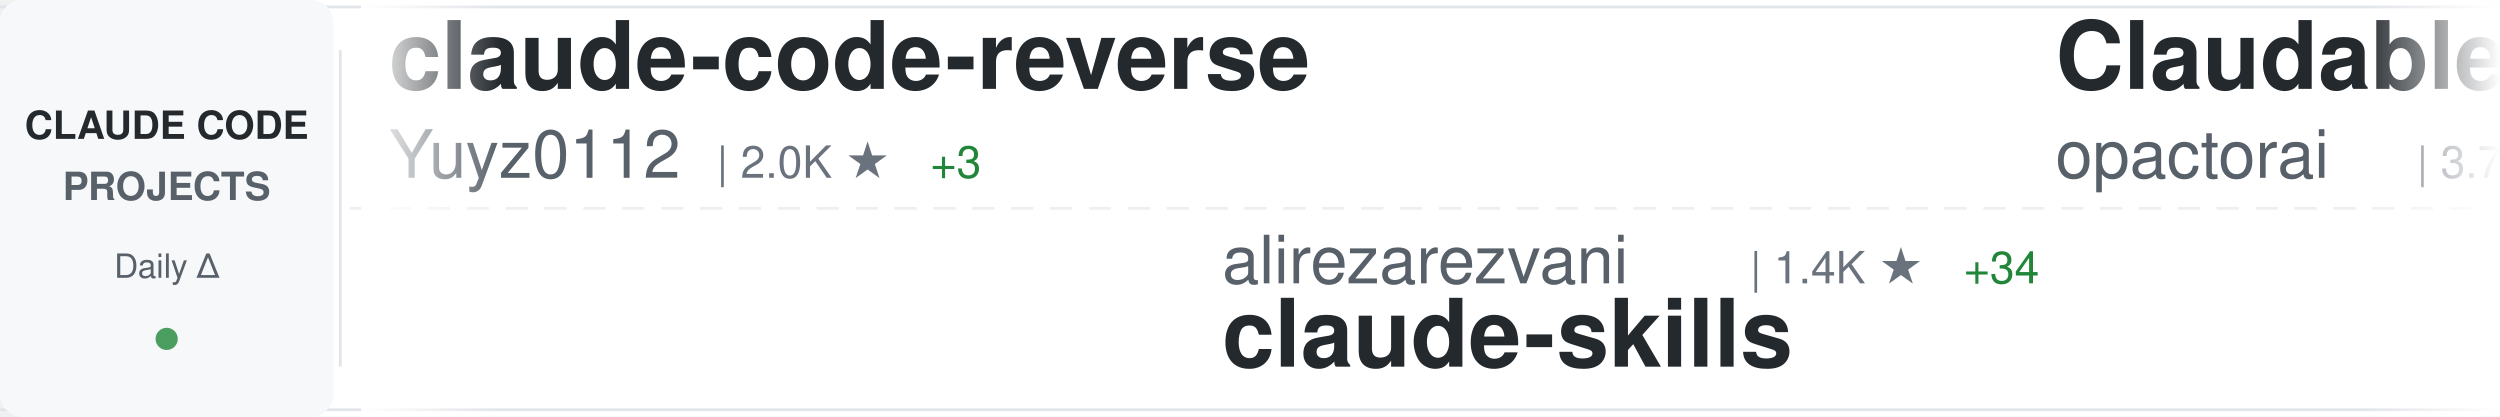
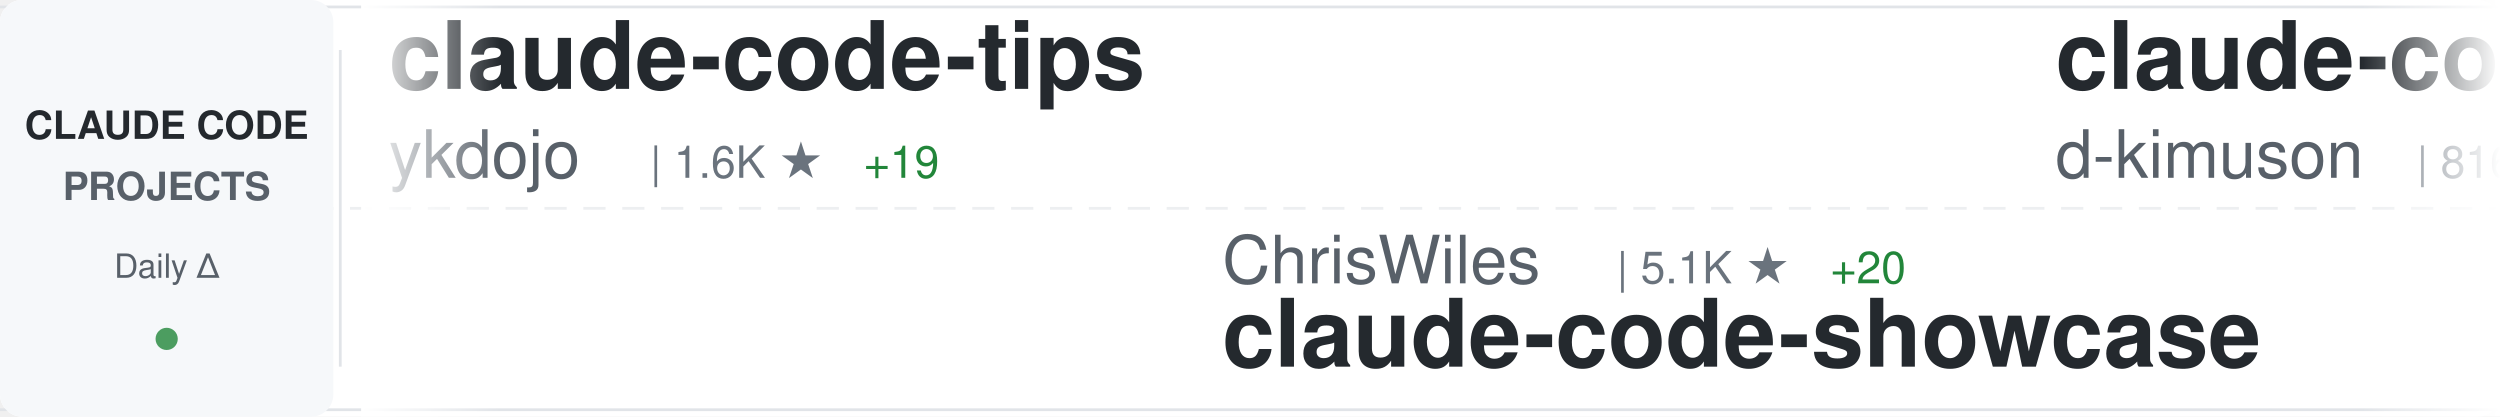
<svg xmlns="http://www.w3.org/2000/svg" width="900" height="150">
  <defs>
    <linearGradient id="awesomeLeftFade" x1="0%" y1="0%" x2="100%" y2="0%">
      <stop offset="0%" style="stop-color:#ffffff;stop-opacity:1" />
      <stop offset="100%" style="stop-color:#ffffff;stop-opacity:0" />
    </linearGradient>
    <linearGradient id="awesomeRightFade" x1="0%" y1="0%" x2="100%" y2="0%">
      <stop offset="0%" style="stop-color:#ffffff;stop-opacity:0" />
      <stop offset="100%" style="stop-color:#ffffff;stop-opacity:1" />
    </linearGradient>
  </defs>
  <rect width="900" height="150" fill="#ffffff" rx="8" />
  <rect x="0" y="2" width="900" height="1" fill="#e1e4e8" />
  <rect x="0" y="147" width="900" height="1" fill="#e1e4e8" />
  <line x1="0" y1="75" x2="900" y2="75" stroke="#e1e4e8" stroke-width="1" stroke-dasharray="8 6" opacity="0.6" />
  <rect x="0" y="0" width="120" height="150" fill="#f6f8fa" rx="8" />
  <text x="60" y="50" font-family="-apple-system, BlinkMacSystemFont, 'Segoe UI', Helvetica, Arial, sans-serif" font-size="14" font-weight="600" fill="#24292e" text-anchor="middle">CLAUDE CODE</text>
  <text x="60" y="72" font-family="-apple-system, BlinkMacSystemFont, 'Segoe UI', Helvetica, Arial, sans-serif" font-size="14" font-weight="600" fill="#586069" text-anchor="middle">PROJECTS</text>
  <text x="60" y="100" font-family="-apple-system, BlinkMacSystemFont, 'Segoe UI', Helvetica, Arial, sans-serif" font-size="12" font-weight="500" fill="#586069" text-anchor="middle">Daily Δ</text>
  <circle cx="60" cy="122" r="4" fill="#22863a" opacity="0.8" />
  <rect x="122" y="18" width="1" height="114" fill="#e1e4e8" />
  <clipPath id="awesomeTickerClip">
    <rect x="130" y="0" width="770" height="150" />
  </clipPath>
  <g clip-path="url(#awesomeTickerClip)">
    <g id="awesomeTickerItems">
      <animateTransform attributeName="transform" attributeType="XML" type="translate" from="0 0" to="-3000 0" dur="54s" repeatCount="indefinite" />
      <g transform="translate(0, 0)">
-         <text x="140" y="32" font-family="-apple-system, BlinkMacSystemFont, 'Segoe UI', Helvetica, Arial, sans-serif" font-size="34" font-weight="600" fill="#24292e">claude-code-reverse</text>
-         <text x="140" y="64" font-family="-apple-system, BlinkMacSystemFont, 'Segoe UI', Helvetica, Arial, sans-serif" font-size="24" font-weight="400" fill="#586069">Yuyz0112</text>
-         <text x="258" y="64" font-family="-apple-system, BlinkMacSystemFont, 'Segoe UI', Helvetica, Arial, sans-serif" font-size="16" font-weight="500" fill="#6a737d">| 2.0K ★</text>
-         <text x="335" y="64" font-family="-apple-system, BlinkMacSystemFont, 'Segoe UI', Helvetica, Arial, sans-serif" font-size="16" font-weight="500" fill="#22863a"> +3</text>
+         <text x="140" y="32" font-family="-apple-system, BlinkMacSystemFont, 'Segoe UI', Helvetica, Arial, sans-serif" font-size="34" font-weight="600" fill="#24292e">claude-code-tips</text>
+         <text x="140" y="64" font-family="-apple-system, BlinkMacSystemFont, 'Segoe UI', Helvetica, Arial, sans-serif" font-size="24" font-weight="400" fill="#586069">ykdojo</text>
+         <text x="234" y="64" font-family="-apple-system, BlinkMacSystemFont, 'Segoe UI', Helvetica, Arial, sans-serif" font-size="16" font-weight="500" fill="#6a737d">| 1.6K ★</text>
+         <text x="311" y="64" font-family="-apple-system, BlinkMacSystemFont, 'Segoe UI', Helvetica, Arial, sans-serif" font-size="16" font-weight="500" fill="#22863a"> +19</text>
      </g>
      <g transform="translate(300, 0)">
-         <text x="140" y="102" font-family="-apple-system, BlinkMacSystemFont, 'Segoe UI', Helvetica, Arial, sans-serif" font-size="24" font-weight="400" fill="#586069">alirezarezvani</text>
-         <text x="330" y="102" font-family="-apple-system, BlinkMacSystemFont, 'Segoe UI', Helvetica, Arial, sans-serif" font-size="16" font-weight="500" fill="#6a737d">| 1.4K ★</text>
-         <text x="407" y="102" font-family="-apple-system, BlinkMacSystemFont, 'Segoe UI', Helvetica, Arial, sans-serif" font-size="16" font-weight="500" fill="#22863a"> +34</text>
-         <text x="140" y="132" font-family="-apple-system, BlinkMacSystemFont, 'Segoe UI', Helvetica, Arial, sans-serif" font-size="34" font-weight="600" fill="#24292e">claude-skills</text>
+         <text x="140" y="102" font-family="-apple-system, BlinkMacSystemFont, 'Segoe UI', Helvetica, Arial, sans-serif" font-size="24" font-weight="400" fill="#586069">ChrisWiles</text>
+         <text x="282" y="102" font-family="-apple-system, BlinkMacSystemFont, 'Segoe UI', Helvetica, Arial, sans-serif" font-size="16" font-weight="500" fill="#6a737d">| 5.1K ★</text>
+         <text x="359" y="102" font-family="-apple-system, BlinkMacSystemFont, 'Segoe UI', Helvetica, Arial, sans-serif" font-size="16" font-weight="500" fill="#22863a"> +20</text>
+         <text x="140" y="132" font-family="-apple-system, BlinkMacSystemFont, 'Segoe UI', Helvetica, Arial, sans-serif" font-size="34" font-weight="600" fill="#24292e">claude-code-showcase</text>
      </g>
      <g transform="translate(600, 0)">
-         <text x="140" y="32" font-family="-apple-system, BlinkMacSystemFont, 'Segoe UI', Helvetica, Arial, sans-serif" font-size="34" font-weight="600" fill="#24292e">Claudable</text>
-         <text x="140" y="64" font-family="-apple-system, BlinkMacSystemFont, 'Segoe UI', Helvetica, Arial, sans-serif" font-size="24" font-weight="400" fill="#586069">opactorai</text>
-         <text x="270" y="64" font-family="-apple-system, BlinkMacSystemFont, 'Segoe UI', Helvetica, Arial, sans-serif" font-size="16" font-weight="500" fill="#6a737d">| 3.7K ★</text>
-         <text x="347" y="64" font-family="-apple-system, BlinkMacSystemFont, 'Segoe UI', Helvetica, Arial, sans-serif" font-size="16" font-weight="500" fill="#22863a"> +7</text>
+         <text x="140" y="32" font-family="-apple-system, BlinkMacSystemFont, 'Segoe UI', Helvetica, Arial, sans-serif" font-size="34" font-weight="600" fill="#24292e">claude-code-viewer</text>
+         <text x="140" y="64" font-family="-apple-system, BlinkMacSystemFont, 'Segoe UI', Helvetica, Arial, sans-serif" font-size="24" font-weight="400" fill="#586069">d-kimuson</text>
+         <text x="270" y="64" font-family="-apple-system, BlinkMacSystemFont, 'Segoe UI', Helvetica, Arial, sans-serif" font-size="16" font-weight="500" fill="#6a737d">| 816 ★</text>
+         <text x="338" y="64" font-family="-apple-system, BlinkMacSystemFont, 'Segoe UI', Helvetica, Arial, sans-serif" font-size="16" font-weight="500" fill="#22863a"> +3</text>
      </g>
      <g transform="translate(900, 0)">
-         <text x="140" y="102" font-family="-apple-system, BlinkMacSystemFont, 'Segoe UI', Helvetica, Arial, sans-serif" font-size="24" font-weight="400" fill="#586069">kn1026</text>
-         <text x="234" y="102" font-family="-apple-system, BlinkMacSystemFont, 'Segoe UI', Helvetica, Arial, sans-serif" font-size="16" font-weight="500" fill="#6a737d">| 703 ★</text>
-         <text x="302" y="102" font-family="-apple-system, BlinkMacSystemFont, 'Segoe UI', Helvetica, Arial, sans-serif" font-size="16" font-weight="500" fill="#22863a"> +1</text>
-         <text x="140" y="132" font-family="-apple-system, BlinkMacSystemFont, 'Segoe UI', Helvetica, Arial, sans-serif" font-size="34" font-weight="600" fill="#24292e">cc</text>
+         <text x="140" y="102" font-family="-apple-system, BlinkMacSystemFont, 'Segoe UI', Helvetica, Arial, sans-serif" font-size="24" font-weight="400" fill="#586069">kepano</text>
+         <text x="234" y="102" font-family="-apple-system, BlinkMacSystemFont, 'Segoe UI', Helvetica, Arial, sans-serif" font-size="16" font-weight="500" fill="#6a737d">| 8.1K ★</text>
+         <text x="311" y="102" font-family="-apple-system, BlinkMacSystemFont, 'Segoe UI', Helvetica, Arial, sans-serif" font-size="16" font-weight="500" fill="#22863a"> +127</text>
+         <text x="140" y="132" font-family="-apple-system, BlinkMacSystemFont, 'Segoe UI', Helvetica, Arial, sans-serif" font-size="34" font-weight="600" fill="#24292e">obsidian-skills</text>
      </g>
      <g transform="translate(1200, 0)">
        <text x="140" y="32" font-family="-apple-system, BlinkMacSystemFont, 'Segoe UI', Helvetica, Arial, sans-serif" font-size="34" font-weight="600" fill="#24292e">context7</text>
        <text x="140" y="64" font-family="-apple-system, BlinkMacSystemFont, 'Segoe UI', Helvetica, Arial, sans-serif" font-size="24" font-weight="400" fill="#586069">upstash</text>
-         <text x="246" y="64" font-family="-apple-system, BlinkMacSystemFont, 'Segoe UI', Helvetica, Arial, sans-serif" font-size="16" font-weight="500" fill="#6a737d">| 43.4K ★</text>
-         <text x="332" y="64" font-family="-apple-system, BlinkMacSystemFont, 'Segoe UI', Helvetica, Arial, sans-serif" font-size="16" font-weight="500" fill="#22863a"> +130</text>
+         <text x="246" y="64" font-family="-apple-system, BlinkMacSystemFont, 'Segoe UI', Helvetica, Arial, sans-serif" font-size="16" font-weight="500" fill="#6a737d">| 43.5K ★</text>
+         <text x="332" y="64" font-family="-apple-system, BlinkMacSystemFont, 'Segoe UI', Helvetica, Arial, sans-serif" font-size="16" font-weight="500" fill="#22863a"> +138</text>
      </g>
      <g transform="translate(1500, 0)">
-         <text x="140" y="102" font-family="-apple-system, BlinkMacSystemFont, 'Segoe UI', Helvetica, Arial, sans-serif" font-size="24" font-weight="400" fill="#586069">github</text>
-         <text x="234" y="102" font-family="-apple-system, BlinkMacSystemFont, 'Segoe UI', Helvetica, Arial, sans-serif" font-size="16" font-weight="500" fill="#6a737d">| 64.9K ★</text>
-         <text x="320" y="102" font-family="-apple-system, BlinkMacSystemFont, 'Segoe UI', Helvetica, Arial, sans-serif" font-size="16" font-weight="500" fill="#22863a"> +174</text>
-         <text x="140" y="132" font-family="-apple-system, BlinkMacSystemFont, 'Segoe UI', Helvetica, Arial, sans-serif" font-size="34" font-weight="600" fill="#24292e">spec-kit</text>
+         <text x="140" y="102" font-family="-apple-system, BlinkMacSystemFont, 'Segoe UI', Helvetica, Arial, sans-serif" font-size="24" font-weight="400" fill="#586069">obra</text>
+         <text x="210" y="102" font-family="-apple-system, BlinkMacSystemFont, 'Segoe UI', Helvetica, Arial, sans-serif" font-size="16" font-weight="500" fill="#6a737d">| 35.8K ★</text>
+         <text x="296" y="102" font-family="-apple-system, BlinkMacSystemFont, 'Segoe UI', Helvetica, Arial, sans-serif" font-size="16" font-weight="500" fill="#22863a"> +651</text>
+         <text x="140" y="132" font-family="-apple-system, BlinkMacSystemFont, 'Segoe UI', Helvetica, Arial, sans-serif" font-size="34" font-weight="600" fill="#24292e">superpowers</text>
      </g>
      <g transform="translate(1800, 0)">
-         <text x="140" y="32" font-family="-apple-system, BlinkMacSystemFont, 'Segoe UI', Helvetica, Arial, sans-serif" font-size="34" font-weight="600" fill="#24292e">claude-code-chat</text>
-         <text x="140" y="64" font-family="-apple-system, BlinkMacSystemFont, 'Segoe UI', Helvetica, Arial, sans-serif" font-size="24" font-weight="400" fill="#586069">andrepimenta</text>
-         <text x="306" y="64" font-family="-apple-system, BlinkMacSystemFont, 'Segoe UI', Helvetica, Arial, sans-serif" font-size="16" font-weight="500" fill="#6a737d">| 979 ★</text>
-         <text x="374" y="64" font-family="-apple-system, BlinkMacSystemFont, 'Segoe UI', Helvetica, Arial, sans-serif" font-size="16" font-weight="500" fill="#22863a"> +3</text>
+         <text x="140" y="32" font-family="-apple-system, BlinkMacSystemFont, 'Segoe UI', Helvetica, Arial, sans-serif" font-size="34" font-weight="600" fill="#24292e">edmunds-claude-code</text>
+         <text x="140" y="64" font-family="-apple-system, BlinkMacSystemFont, 'Segoe UI', Helvetica, Arial, sans-serif" font-size="24" font-weight="400" fill="#586069">edmund-io</text>
+         <text x="270" y="64" font-family="-apple-system, BlinkMacSystemFont, 'Segoe UI', Helvetica, Arial, sans-serif" font-size="16" font-weight="500" fill="#6a737d">| 1.0K ★</text>
+         <text x="347" y="64" font-family="-apple-system, BlinkMacSystemFont, 'Segoe UI', Helvetica, Arial, sans-serif" font-size="16" font-weight="500" fill="#22863a"> +6</text>
      </g>
      <g transform="translate(2100, 0)">
-         <text x="140" y="102" font-family="-apple-system, BlinkMacSystemFont, 'Segoe UI', Helvetica, Arial, sans-serif" font-size="24" font-weight="400" fill="#586069">Pimzino</text>
-         <text x="246" y="102" font-family="-apple-system, BlinkMacSystemFont, 'Segoe UI', Helvetica, Arial, sans-serif" font-size="16" font-weight="500" fill="#6a737d">| 3.4K ★</text>
-         <text x="140" y="132" font-family="-apple-system, BlinkMacSystemFont, 'Segoe UI', Helvetica, Arial, sans-serif" font-size="34" font-weight="600" fill="#24292e">claude-code-spec-workflo...</text>
+         <text x="140" y="102" font-family="-apple-system, BlinkMacSystemFont, 'Segoe UI', Helvetica, Arial, sans-serif" font-size="24" font-weight="400" fill="#586069">code-yeongyu</text>
+         <text x="306" y="102" font-family="-apple-system, BlinkMacSystemFont, 'Segoe UI', Helvetica, Arial, sans-serif" font-size="16" font-weight="500" fill="#6a737d">| 23.7K ★</text>
+         <text x="392" y="102" font-family="-apple-system, BlinkMacSystemFont, 'Segoe UI', Helvetica, Arial, sans-serif" font-size="16" font-weight="500" fill="#22863a"> +589</text>
+         <text x="140" y="132" font-family="-apple-system, BlinkMacSystemFont, 'Segoe UI', Helvetica, Arial, sans-serif" font-size="34" font-weight="600" fill="#24292e">oh-my-opencode</text>
      </g>
      <g transform="translate(2400, 0)">
-         <text x="140" y="32" font-family="-apple-system, BlinkMacSystemFont, 'Segoe UI', Helvetica, Arial, sans-serif" font-size="34" font-weight="600" fill="#24292e">openskills</text>
-         <text x="140" y="64" font-family="-apple-system, BlinkMacSystemFont, 'Segoe UI', Helvetica, Arial, sans-serif" font-size="24" font-weight="400" fill="#586069">numman-ali</text>
-         <text x="282" y="64" font-family="-apple-system, BlinkMacSystemFont, 'Segoe UI', Helvetica, Arial, sans-serif" font-size="16" font-weight="500" fill="#6a737d">| 7.0K ★</text>
-         <text x="359" y="64" font-family="-apple-system, BlinkMacSystemFont, 'Segoe UI', Helvetica, Arial, sans-serif" font-size="16" font-weight="500" fill="#22863a"> +72</text>
+         <text x="140" y="32" font-family="-apple-system, BlinkMacSystemFont, 'Segoe UI', Helvetica, Arial, sans-serif" font-size="34" font-weight="600" fill="#24292e">claude-agent-sdk-python</text>
+         <text x="140" y="64" font-family="-apple-system, BlinkMacSystemFont, 'Segoe UI', Helvetica, Arial, sans-serif" font-size="24" font-weight="400" fill="#586069">anthropics</text>
+         <text x="282" y="64" font-family="-apple-system, BlinkMacSystemFont, 'Segoe UI', Helvetica, Arial, sans-serif" font-size="16" font-weight="500" fill="#6a737d">| 4.3K ★</text>
+         <text x="359" y="64" font-family="-apple-system, BlinkMacSystemFont, 'Segoe UI', Helvetica, Arial, sans-serif" font-size="16" font-weight="500" fill="#22863a"> +13</text>
      </g>
      <g transform="translate(2700, 0)">
-         <text x="140" y="102" font-family="-apple-system, BlinkMacSystemFont, 'Segoe UI', Helvetica, Arial, sans-serif" font-size="24" font-weight="400" fill="#586069">zhukunpenglinyutong</text>
-         <text x="390" y="102" font-family="-apple-system, BlinkMacSystemFont, 'Segoe UI', Helvetica, Arial, sans-serif" font-size="16" font-weight="500" fill="#6a737d">| 813 ★</text>
-         <text x="458" y="102" font-family="-apple-system, BlinkMacSystemFont, 'Segoe UI', Helvetica, Arial, sans-serif" font-size="16" font-weight="500" fill="#22863a"> +7</text>
-         <text x="140" y="132" font-family="-apple-system, BlinkMacSystemFont, 'Segoe UI', Helvetica, Arial, sans-serif" font-size="34" font-weight="600" fill="#24292e">idea-claude-code-gui</text>
+         <text x="140" y="102" font-family="-apple-system, BlinkMacSystemFont, 'Segoe UI', Helvetica, Arial, sans-serif" font-size="24" font-weight="400" fill="#586069">router-for-me</text>
+         <text x="318" y="102" font-family="-apple-system, BlinkMacSystemFont, 'Segoe UI', Helvetica, Arial, sans-serif" font-size="16" font-weight="500" fill="#6a737d">| 8.1K ★</text>
+         <text x="395" y="102" font-family="-apple-system, BlinkMacSystemFont, 'Segoe UI', Helvetica, Arial, sans-serif" font-size="16" font-weight="500" fill="#22863a"> +79</text>
+         <text x="140" y="132" font-family="-apple-system, BlinkMacSystemFont, 'Segoe UI', Helvetica, Arial, sans-serif" font-size="34" font-weight="600" fill="#24292e">CLIProxyAPI</text>
      </g>
      <g transform="translate(3000, 0)">
-         <text x="140" y="32" font-family="-apple-system, BlinkMacSystemFont, 'Segoe UI', Helvetica, Arial, sans-serif" font-size="34" font-weight="600" fill="#24292e">claude-code-reverse</text>
-         <text x="140" y="64" font-family="-apple-system, BlinkMacSystemFont, 'Segoe UI', Helvetica, Arial, sans-serif" font-size="24" font-weight="400" fill="#586069">Yuyz0112</text>
-         <text x="258" y="64" font-family="-apple-system, BlinkMacSystemFont, 'Segoe UI', Helvetica, Arial, sans-serif" font-size="16" font-weight="500" fill="#6a737d">| 2.0K ★</text>
-         <text x="335" y="64" font-family="-apple-system, BlinkMacSystemFont, 'Segoe UI', Helvetica, Arial, sans-serif" font-size="16" font-weight="500" fill="#22863a"> +3</text>
+         <text x="140" y="32" font-family="-apple-system, BlinkMacSystemFont, 'Segoe UI', Helvetica, Arial, sans-serif" font-size="34" font-weight="600" fill="#24292e">claude-code-tips</text>
+         <text x="140" y="64" font-family="-apple-system, BlinkMacSystemFont, 'Segoe UI', Helvetica, Arial, sans-serif" font-size="24" font-weight="400" fill="#586069">ykdojo</text>
+         <text x="234" y="64" font-family="-apple-system, BlinkMacSystemFont, 'Segoe UI', Helvetica, Arial, sans-serif" font-size="16" font-weight="500" fill="#6a737d">| 1.6K ★</text>
+         <text x="311" y="64" font-family="-apple-system, BlinkMacSystemFont, 'Segoe UI', Helvetica, Arial, sans-serif" font-size="16" font-weight="500" fill="#22863a"> +19</text>
      </g>
      <g transform="translate(3300, 0)">
-         <text x="140" y="102" font-family="-apple-system, BlinkMacSystemFont, 'Segoe UI', Helvetica, Arial, sans-serif" font-size="24" font-weight="400" fill="#586069">alirezarezvani</text>
-         <text x="330" y="102" font-family="-apple-system, BlinkMacSystemFont, 'Segoe UI', Helvetica, Arial, sans-serif" font-size="16" font-weight="500" fill="#6a737d">| 1.4K ★</text>
-         <text x="407" y="102" font-family="-apple-system, BlinkMacSystemFont, 'Segoe UI', Helvetica, Arial, sans-serif" font-size="16" font-weight="500" fill="#22863a"> +34</text>
-         <text x="140" y="132" font-family="-apple-system, BlinkMacSystemFont, 'Segoe UI', Helvetica, Arial, sans-serif" font-size="34" font-weight="600" fill="#24292e">claude-skills</text>
+         <text x="140" y="102" font-family="-apple-system, BlinkMacSystemFont, 'Segoe UI', Helvetica, Arial, sans-serif" font-size="24" font-weight="400" fill="#586069">ChrisWiles</text>
+         <text x="282" y="102" font-family="-apple-system, BlinkMacSystemFont, 'Segoe UI', Helvetica, Arial, sans-serif" font-size="16" font-weight="500" fill="#6a737d">| 5.1K ★</text>
+         <text x="359" y="102" font-family="-apple-system, BlinkMacSystemFont, 'Segoe UI', Helvetica, Arial, sans-serif" font-size="16" font-weight="500" fill="#22863a"> +20</text>
+         <text x="140" y="132" font-family="-apple-system, BlinkMacSystemFont, 'Segoe UI', Helvetica, Arial, sans-serif" font-size="34" font-weight="600" fill="#24292e">claude-code-showcase</text>
      </g>
      <g transform="translate(3600, 0)">
-         <text x="140" y="32" font-family="-apple-system, BlinkMacSystemFont, 'Segoe UI', Helvetica, Arial, sans-serif" font-size="34" font-weight="600" fill="#24292e">Claudable</text>
-         <text x="140" y="64" font-family="-apple-system, BlinkMacSystemFont, 'Segoe UI', Helvetica, Arial, sans-serif" font-size="24" font-weight="400" fill="#586069">opactorai</text>
-         <text x="270" y="64" font-family="-apple-system, BlinkMacSystemFont, 'Segoe UI', Helvetica, Arial, sans-serif" font-size="16" font-weight="500" fill="#6a737d">| 3.7K ★</text>
-         <text x="347" y="64" font-family="-apple-system, BlinkMacSystemFont, 'Segoe UI', Helvetica, Arial, sans-serif" font-size="16" font-weight="500" fill="#22863a"> +7</text>
+         <text x="140" y="32" font-family="-apple-system, BlinkMacSystemFont, 'Segoe UI', Helvetica, Arial, sans-serif" font-size="34" font-weight="600" fill="#24292e">claude-code-viewer</text>
+         <text x="140" y="64" font-family="-apple-system, BlinkMacSystemFont, 'Segoe UI', Helvetica, Arial, sans-serif" font-size="24" font-weight="400" fill="#586069">d-kimuson</text>
+         <text x="270" y="64" font-family="-apple-system, BlinkMacSystemFont, 'Segoe UI', Helvetica, Arial, sans-serif" font-size="16" font-weight="500" fill="#6a737d">| 816 ★</text>
+         <text x="338" y="64" font-family="-apple-system, BlinkMacSystemFont, 'Segoe UI', Helvetica, Arial, sans-serif" font-size="16" font-weight="500" fill="#22863a"> +3</text>
      </g>
      <g transform="translate(3900, 0)">
-         <text x="140" y="102" font-family="-apple-system, BlinkMacSystemFont, 'Segoe UI', Helvetica, Arial, sans-serif" font-size="24" font-weight="400" fill="#586069">kn1026</text>
-         <text x="234" y="102" font-family="-apple-system, BlinkMacSystemFont, 'Segoe UI', Helvetica, Arial, sans-serif" font-size="16" font-weight="500" fill="#6a737d">| 703 ★</text>
-         <text x="302" y="102" font-family="-apple-system, BlinkMacSystemFont, 'Segoe UI', Helvetica, Arial, sans-serif" font-size="16" font-weight="500" fill="#22863a"> +1</text>
-         <text x="140" y="132" font-family="-apple-system, BlinkMacSystemFont, 'Segoe UI', Helvetica, Arial, sans-serif" font-size="34" font-weight="600" fill="#24292e">cc</text>
+         <text x="140" y="102" font-family="-apple-system, BlinkMacSystemFont, 'Segoe UI', Helvetica, Arial, sans-serif" font-size="24" font-weight="400" fill="#586069">kepano</text>
+         <text x="234" y="102" font-family="-apple-system, BlinkMacSystemFont, 'Segoe UI', Helvetica, Arial, sans-serif" font-size="16" font-weight="500" fill="#6a737d">| 8.1K ★</text>
+         <text x="311" y="102" font-family="-apple-system, BlinkMacSystemFont, 'Segoe UI', Helvetica, Arial, sans-serif" font-size="16" font-weight="500" fill="#22863a"> +127</text>
+         <text x="140" y="132" font-family="-apple-system, BlinkMacSystemFont, 'Segoe UI', Helvetica, Arial, sans-serif" font-size="34" font-weight="600" fill="#24292e">obsidian-skills</text>
      </g>
    </g>
  </g>
  <rect x="130" y="0" width="50" height="150" fill="url(#awesomeLeftFade)" />
  <rect x="850" y="0" width="50" height="150" fill="url(#awesomeRightFade)" />
</svg>
